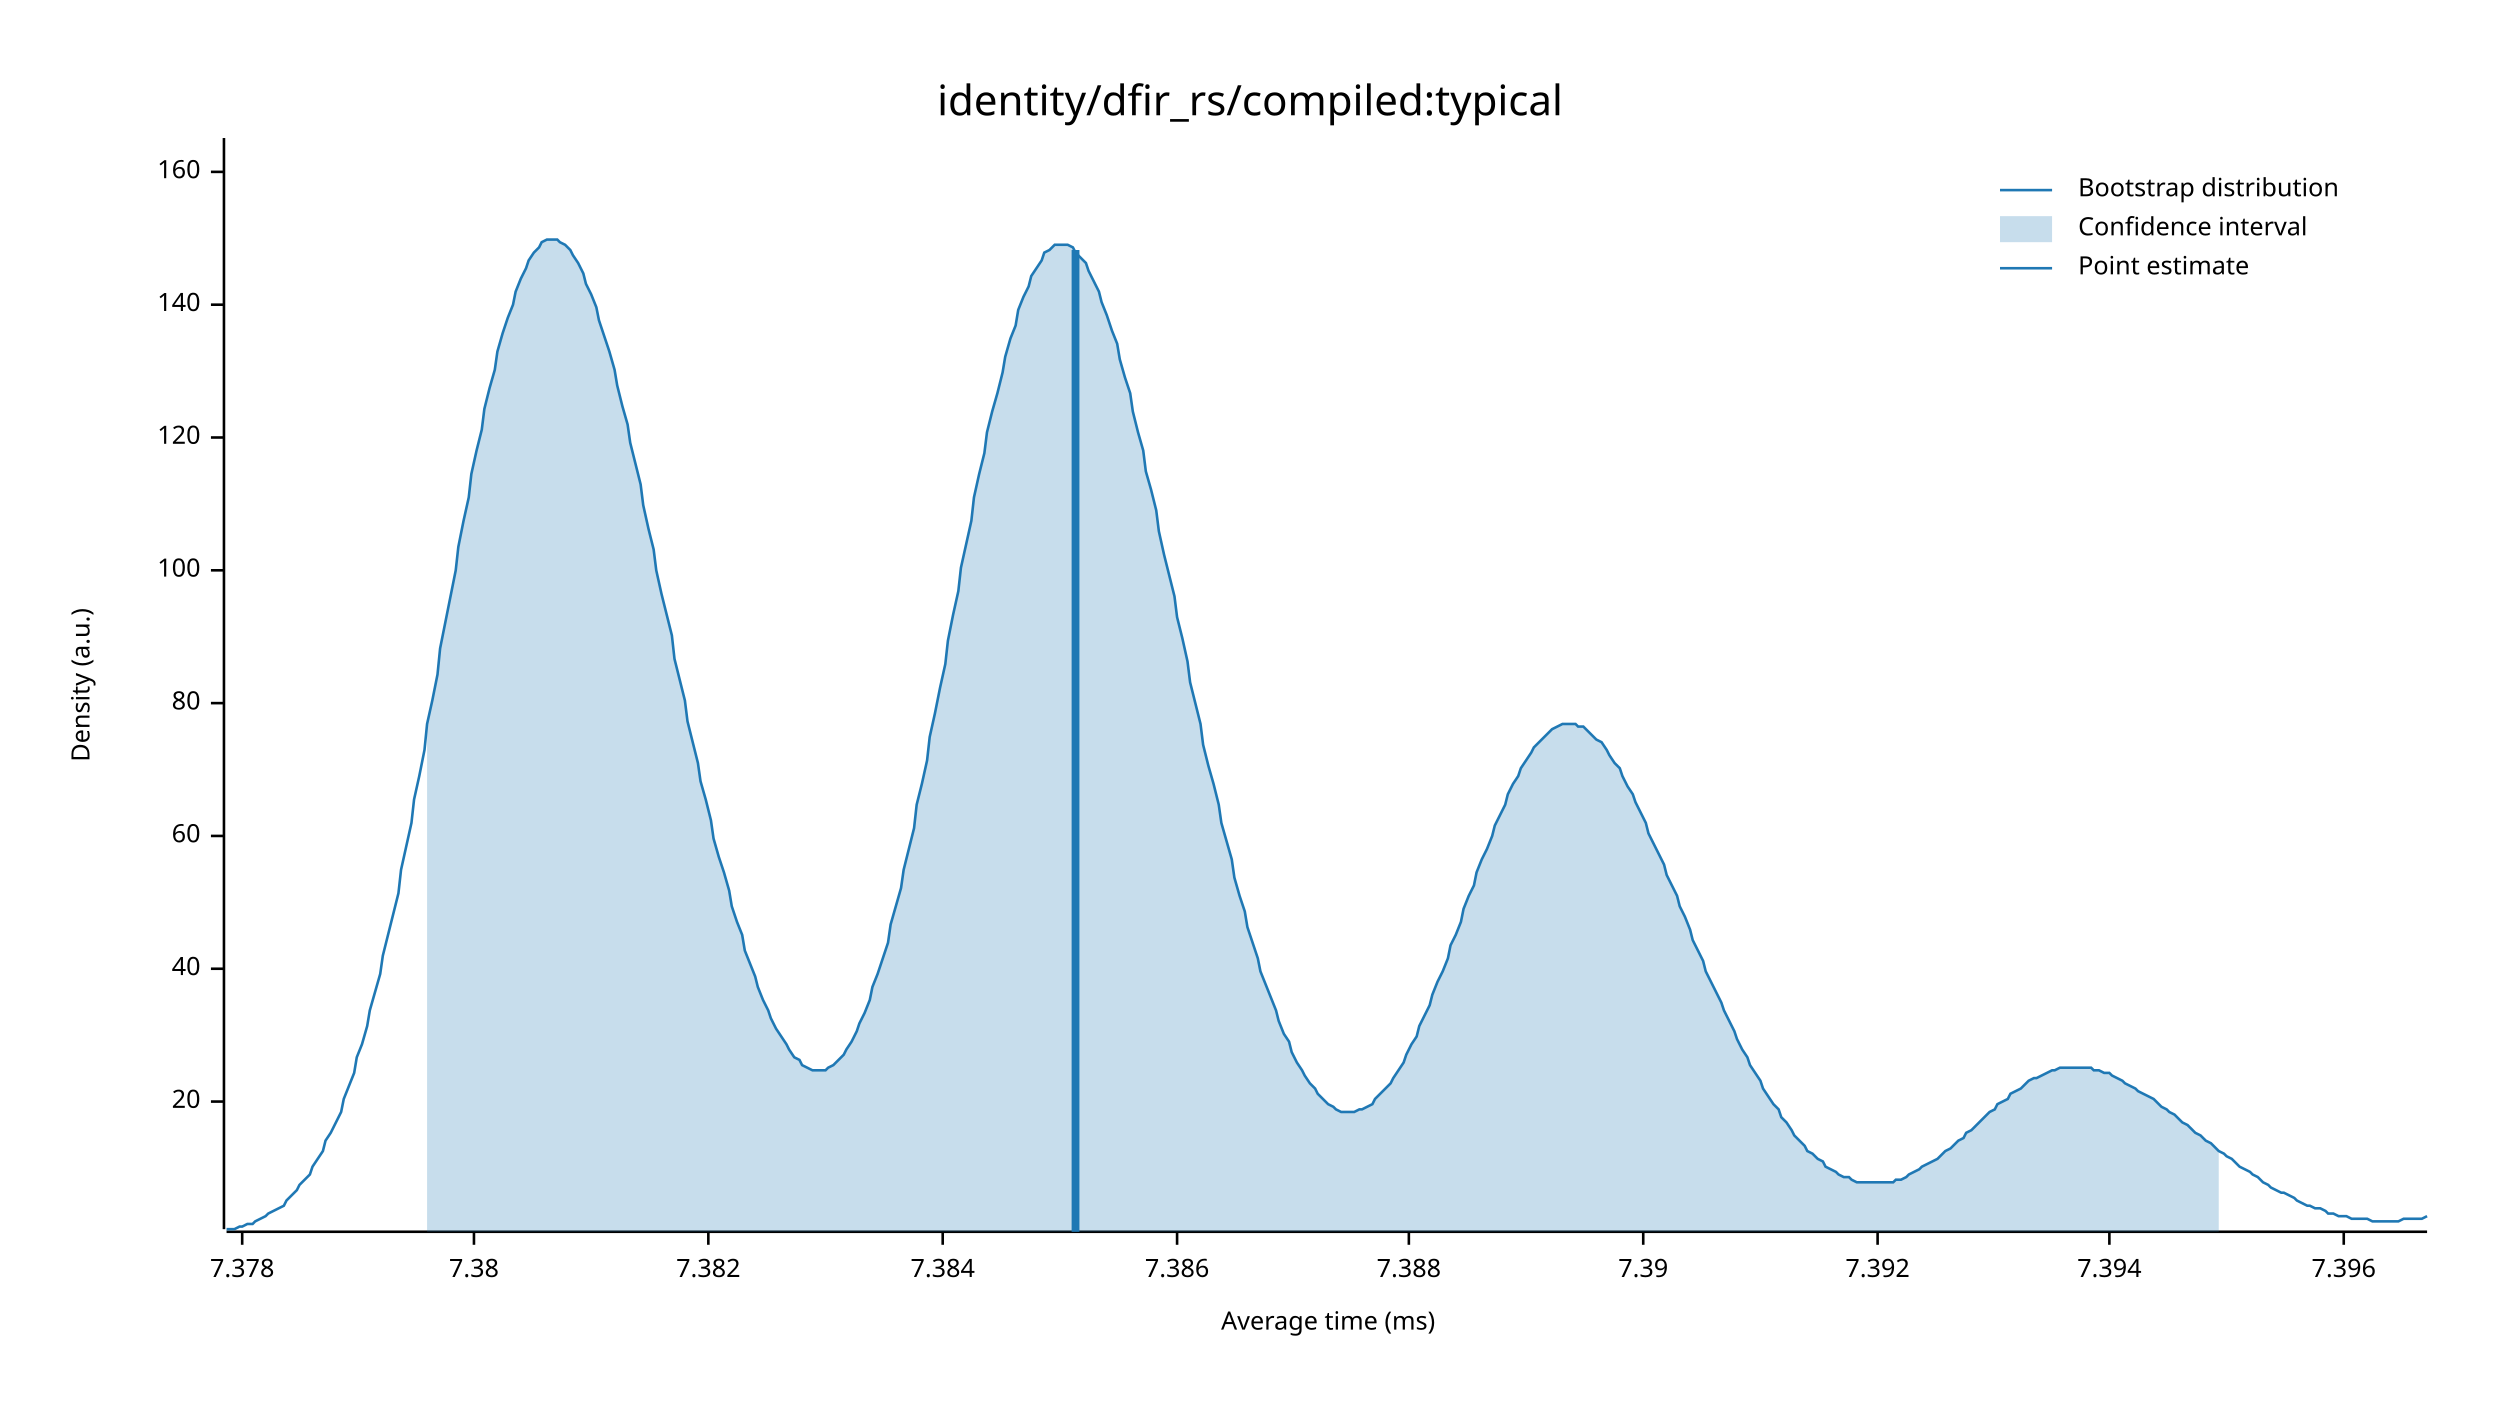
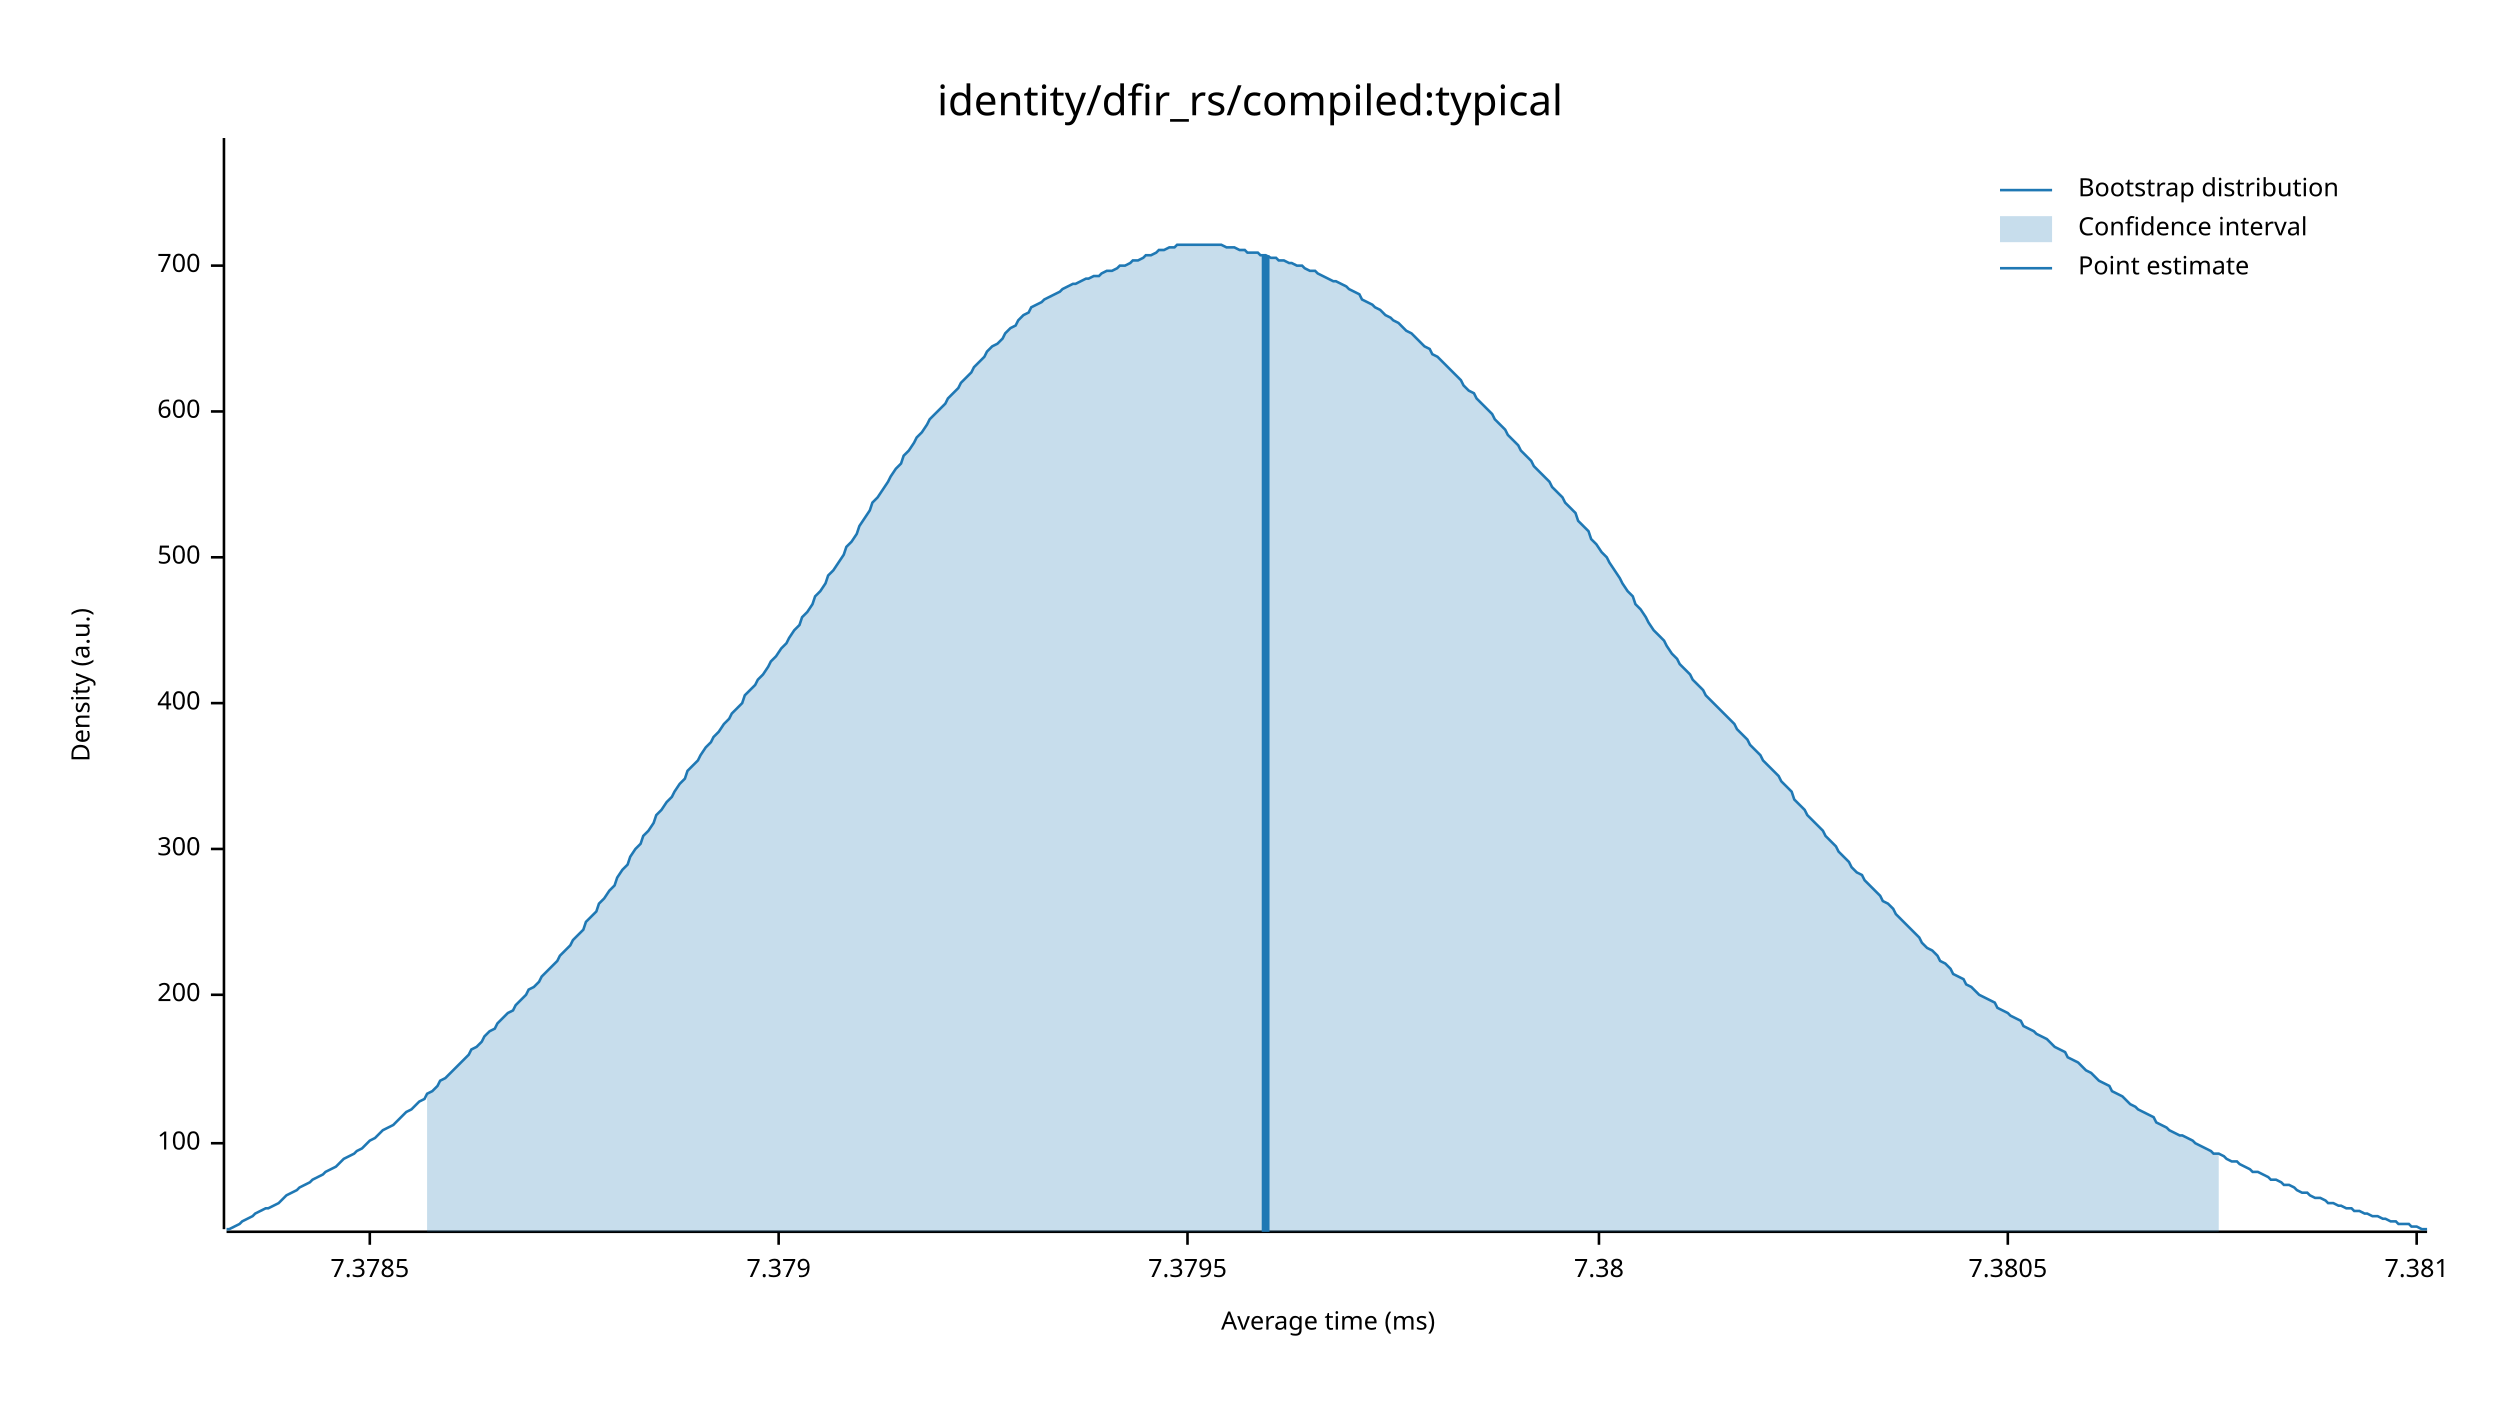
<svg xmlns="http://www.w3.org/2000/svg" width="960" height="540" viewBox="0 0 960 540">
  <text x="480" y="32" dy="0.76em" text-anchor="middle" font-family="sans-serif" font-size="16.129" opacity="1" fill="#000000">
identity/dfir_rs/compiled:typical
</text>
  <text x="27" y="263" dy="0.76em" text-anchor="middle" font-family="sans-serif" font-size="9.677" opacity="1" fill="#000000" transform="rotate(270, 27, 263)">
Density (a.u.)
</text>
  <text x="510" y="513" dy="-0.5ex" text-anchor="middle" font-family="sans-serif" font-size="9.677" opacity="1" fill="#000000">
Average time (ms)
</text>
  <polyline fill="none" opacity="1" stroke="#000000" stroke-width="1" points="86,53 86,472 " />
-   <text x="77" y="423" dy="0.5ex" text-anchor="end" font-family="sans-serif" font-size="9.677" opacity="1" fill="#000000">
- 20
+   <text x="77" y="439" dy="0.5ex" text-anchor="end" font-family="sans-serif" font-size="9.677" opacity="1" fill="#000000">
+ 100
</text>
-   <polyline fill="none" opacity="1" stroke="#000000" stroke-width="1" points="81,423 86,423 " />
-   <text x="77" y="372" dy="0.5ex" text-anchor="end" font-family="sans-serif" font-size="9.677" opacity="1" fill="#000000">
- 40
+   <polyline fill="none" opacity="1" stroke="#000000" stroke-width="1" points="81,439 86,439 " />
+   <text x="77" y="382" dy="0.5ex" text-anchor="end" font-family="sans-serif" font-size="9.677" opacity="1" fill="#000000">
+ 200
</text>
-   <polyline fill="none" opacity="1" stroke="#000000" stroke-width="1" points="81,372 86,372 " />
-   <text x="77" y="321" dy="0.5ex" text-anchor="end" font-family="sans-serif" font-size="9.677" opacity="1" fill="#000000">
- 60
+   <polyline fill="none" opacity="1" stroke="#000000" stroke-width="1" points="81,382 86,382 " />
+   <text x="77" y="326" dy="0.5ex" text-anchor="end" font-family="sans-serif" font-size="9.677" opacity="1" fill="#000000">
+ 300
</text>
-   <polyline fill="none" opacity="1" stroke="#000000" stroke-width="1" points="81,321 86,321 " />
+   <polyline fill="none" opacity="1" stroke="#000000" stroke-width="1" points="81,326 86,326 " />
  <text x="77" y="270" dy="0.5ex" text-anchor="end" font-family="sans-serif" font-size="9.677" opacity="1" fill="#000000">
- 80
+ 400
</text>
  <polyline fill="none" opacity="1" stroke="#000000" stroke-width="1" points="81,270 86,270 " />
-   <text x="77" y="219" dy="0.5ex" text-anchor="end" font-family="sans-serif" font-size="9.677" opacity="1" fill="#000000">
- 100
+   <text x="77" y="214" dy="0.5ex" text-anchor="end" font-family="sans-serif" font-size="9.677" opacity="1" fill="#000000">
+ 500
</text>
-   <polyline fill="none" opacity="1" stroke="#000000" stroke-width="1" points="81,219 86,219 " />
-   <text x="77" y="168" dy="0.5ex" text-anchor="end" font-family="sans-serif" font-size="9.677" opacity="1" fill="#000000">
- 120
+   <polyline fill="none" opacity="1" stroke="#000000" stroke-width="1" points="81,214 86,214 " />
+   <text x="77" y="158" dy="0.5ex" text-anchor="end" font-family="sans-serif" font-size="9.677" opacity="1" fill="#000000">
+ 600
</text>
-   <polyline fill="none" opacity="1" stroke="#000000" stroke-width="1" points="81,168 86,168 " />
-   <text x="77" y="117" dy="0.5ex" text-anchor="end" font-family="sans-serif" font-size="9.677" opacity="1" fill="#000000">
- 140
+   <polyline fill="none" opacity="1" stroke="#000000" stroke-width="1" points="81,158 86,158 " />
+   <text x="77" y="102" dy="0.5ex" text-anchor="end" font-family="sans-serif" font-size="9.677" opacity="1" fill="#000000">
+ 700
</text>
-   <polyline fill="none" opacity="1" stroke="#000000" stroke-width="1" points="81,117 86,117 " />
-   <text x="77" y="66" dy="0.5ex" text-anchor="end" font-family="sans-serif" font-size="9.677" opacity="1" fill="#000000">
- 160
+   <polyline fill="none" opacity="1" stroke="#000000" stroke-width="1" points="81,102 86,102 " />
+   <polyline fill="none" opacity="1" stroke="#000000" stroke-width="1" points="87,473 932,473 " />
+   <text x="142" y="483" dy="0.76em" text-anchor="middle" font-family="sans-serif" font-size="9.677" opacity="1" fill="#000000">
+ 7.3785
</text>
-   <polyline fill="none" opacity="1" stroke="#000000" stroke-width="1" points="81,66 86,66 " />
-   <polyline fill="none" opacity="1" stroke="#000000" stroke-width="1" points="87,473 932,473 " />
-   <text x="93" y="483" dy="0.76em" text-anchor="middle" font-family="sans-serif" font-size="9.677" opacity="1" fill="#000000">
- 7.378
+   <polyline fill="none" opacity="1" stroke="#000000" stroke-width="1" points="142,473 142,478 " />
+   <text x="299" y="483" dy="0.76em" text-anchor="middle" font-family="sans-serif" font-size="9.677" opacity="1" fill="#000000">
+ 7.379
</text>
-   <polyline fill="none" opacity="1" stroke="#000000" stroke-width="1" points="93,473 93,478 " />
-   <text x="182" y="483" dy="0.76em" text-anchor="middle" font-family="sans-serif" font-size="9.677" opacity="1" fill="#000000">
+   <polyline fill="none" opacity="1" stroke="#000000" stroke-width="1" points="299,473 299,478 " />
+   <text x="456" y="483" dy="0.76em" text-anchor="middle" font-family="sans-serif" font-size="9.677" opacity="1" fill="#000000">
+ 7.3795
+ </text>
+   <polyline fill="none" opacity="1" stroke="#000000" stroke-width="1" points="456,473 456,478 " />
+   <text x="614" y="483" dy="0.76em" text-anchor="middle" font-family="sans-serif" font-size="9.677" opacity="1" fill="#000000">
7.38
</text>
-   <polyline fill="none" opacity="1" stroke="#000000" stroke-width="1" points="182,473 182,478 " />
-   <text x="272" y="483" dy="0.76em" text-anchor="middle" font-family="sans-serif" font-size="9.677" opacity="1" fill="#000000">
- 7.382
+   <polyline fill="none" opacity="1" stroke="#000000" stroke-width="1" points="614,473 614,478 " />
+   <text x="771" y="483" dy="0.76em" text-anchor="middle" font-family="sans-serif" font-size="9.677" opacity="1" fill="#000000">
+ 7.3805
</text>
-   <polyline fill="none" opacity="1" stroke="#000000" stroke-width="1" points="272,473 272,478 " />
-   <text x="362" y="483" dy="0.76em" text-anchor="middle" font-family="sans-serif" font-size="9.677" opacity="1" fill="#000000">
- 7.384
+   <polyline fill="none" opacity="1" stroke="#000000" stroke-width="1" points="771,473 771,478 " />
+   <text x="928" y="483" dy="0.76em" text-anchor="middle" font-family="sans-serif" font-size="9.677" opacity="1" fill="#000000">
+ 7.381
</text>
-   <polyline fill="none" opacity="1" stroke="#000000" stroke-width="1" points="362,473 362,478 " />
-   <text x="452" y="483" dy="0.76em" text-anchor="middle" font-family="sans-serif" font-size="9.677" opacity="1" fill="#000000">
- 7.386
- </text>
-   <polyline fill="none" opacity="1" stroke="#000000" stroke-width="1" points="452,473 452,478 " />
-   <text x="541" y="483" dy="0.76em" text-anchor="middle" font-family="sans-serif" font-size="9.677" opacity="1" fill="#000000">
- 7.388
- </text>
-   <polyline fill="none" opacity="1" stroke="#000000" stroke-width="1" points="541,473 541,478 " />
-   <text x="631" y="483" dy="0.76em" text-anchor="middle" font-family="sans-serif" font-size="9.677" opacity="1" fill="#000000">
- 7.39
- </text>
-   <polyline fill="none" opacity="1" stroke="#000000" stroke-width="1" points="631,473 631,478 " />
-   <text x="721" y="483" dy="0.76em" text-anchor="middle" font-family="sans-serif" font-size="9.677" opacity="1" fill="#000000">
- 7.392
- </text>
-   <polyline fill="none" opacity="1" stroke="#000000" stroke-width="1" points="721,473 721,478 " />
-   <text x="810" y="483" dy="0.76em" text-anchor="middle" font-family="sans-serif" font-size="9.677" opacity="1" fill="#000000">
- 7.394
- </text>
-   <polyline fill="none" opacity="1" stroke="#000000" stroke-width="1" points="810,473 810,478 " />
-   <text x="900" y="483" dy="0.76em" text-anchor="middle" font-family="sans-serif" font-size="9.677" opacity="1" fill="#000000">
- 7.396
- </text>
-   <polyline fill="none" opacity="1" stroke="#000000" stroke-width="1" points="900,473 900,478 " />
-   <polyline fill="none" opacity="1" stroke="#1F78B4" stroke-width="1" points="87,472 88,472 90,472 92,471 93,471 95,470 97,470 98,469 100,468 102,467 103,466 105,465 107,464 109,463 110,461 112,459 114,457 115,455 117,453 119,451 120,448 122,445 124,442 125,438 127,435 129,431 131,427 132,422 134,417 136,412 137,406 139,401 141,394 142,388 144,381 146,374 147,367 149,359 151,351 153,343 154,334 156,325 158,316 159,307 161,298 163,288 164,278 166,269 168,259 169,249 171,239 173,229 175,219 176,210 178,200 180,191 181,182 183,173 185,165 186,157 188,149 190,142 191,135 193,128 195,122 197,117 198,112 200,107 202,103 203,100 205,97 207,95 208,93 210,92 212,92 214,92 215,93 217,94 219,96 220,98 222,101 224,105 225,109 227,113 229,118 230,123 232,129 234,135 236,142 237,148 239,156 241,163 242,170 244,178 246,186 247,194 249,203 251,211 252,219 254,228 256,236 258,244 259,253 261,261 263,269 264,277 266,285 268,293 269,300 271,307 273,315 274,322 276,329 278,335 280,342 281,348 283,354 285,359 286,365 288,370 290,375 291,379 293,384 295,388 296,391 298,395 300,398 302,401 303,403 305,406 307,407 308,409 310,410 312,411 313,411 315,411 317,411 318,410 320,409 322,407 324,405 325,403 327,400 329,396 330,393 332,389 334,384 335,379 337,374 339,368 341,362 342,355 344,348 346,341 347,334 349,326 351,318 352,309 354,301 356,292 357,283 359,274 361,264 363,255 364,246 366,236 368,227 369,218 371,209 373,200 374,191 376,182 378,174 379,166 381,158 383,151 385,143 386,137 388,130 390,125 391,119 393,114 395,110 396,106 398,103 400,100 401,97 403,96 405,94 407,94 408,94 410,94 412,95 413,97 415,99 417,101 418,104 420,108 422,112 423,116 425,121 427,127 429,132 430,138 432,145 434,151 435,158 437,166 439,173 440,181 442,188 444,196 445,204 447,213 449,221 451,229 452,237 454,245 456,254 457,262 459,270 461,278 462,286 464,294 466,301 468,309 469,316 471,323 473,330 474,337 476,344 478,350 479,356 481,362 483,368 484,373 486,378 488,383 490,388 491,392 493,397 495,400 496,404 498,408 500,411 501,413 503,416 505,418 506,420 508,422 510,424 512,425 513,426 515,427 517,427 518,427 520,427 522,426 523,426 525,425 527,424 528,422 530,420 532,418 534,416 535,414 537,411 539,408 540,405 542,401 544,398 545,394 547,390 549,386 550,382 552,377 554,373 556,368 557,363 559,359 561,354 562,349 564,344 566,340 567,335 569,330 571,326 573,321 574,317 576,313 578,309 579,305 581,301 583,298 584,295 586,292 588,289 589,287 591,285 593,283 595,281 596,280 598,279 600,278 601,278 603,278 605,278 606,279 608,279 610,281 611,282 613,284 615,285 617,288 618,290 620,293 622,295 623,298 625,302 627,305 628,308 630,312 632,316 633,320 635,324 637,328 639,332 640,336 642,340 644,344 645,348 647,352 649,357 650,361 652,365 654,369 655,373 657,377 659,381 661,385 662,388 664,392 666,396 667,399 669,403 671,406 672,409 674,412 676,415 677,418 679,421 681,424 683,426 684,429 686,431 688,434 689,436 691,438 693,440 694,442 696,443 698,445 700,446 701,448 703,449 705,450 706,451 708,452 710,452 711,453 713,454 715,454 716,454 718,454 720,454 722,454 723,454 725,454 727,454 728,453 730,453 732,452 733,451 735,450 737,449 738,448 740,447 742,446 744,445 745,444 747,442 749,441 750,440 752,438 754,437 755,435 757,434 759,432 760,431 762,429 764,427 766,426 767,424 769,423 771,422 772,420 774,419 776,418 777,417 779,415 781,414 782,414 784,413 786,412 788,411 789,411 791,410 793,410 794,410 796,410 798,410 799,410 801,410 803,410 804,411 806,411 808,412 810,412 811,413 813,414 815,415 816,416 818,417 820,418 821,419 823,420 825,421 827,422 828,423 830,425 832,426 833,427 835,428 837,430 838,431 840,432 842,434 843,435 845,436 847,438 849,439 850,440 852,442 854,443 855,444 857,445 859,447 860,448 862,449 864,450 865,451 867,452 869,454 871,455 872,456 874,457 876,458 877,458 879,459 881,460 882,461 884,462 886,463 887,463 889,464 891,464 893,465 894,466 896,466 898,467 899,467 901,467 903,468 904,468 906,468 908,468 909,468 911,469 913,469 915,469 916,469 918,469 920,469 921,469 923,468 925,468 926,468 928,468 930,468 932,467 " />
-   <polygon opacity="0.25" fill="#1F78B4" points="164,278 166,269 168,259 169,249 171,239 173,229 175,219 176,210 178,200 180,191 181,182 183,173 185,165 186,157 188,149 190,142 191,135 193,128 195,122 197,117 198,112 200,107 202,103 203,100 205,97 207,95 208,93 210,92 212,92 214,92 215,93 217,94 219,96 220,98 222,101 224,105 225,109 227,113 229,118 230,123 232,129 234,135 236,142 237,148 239,156 241,163 242,170 244,178 246,186 247,194 249,203 251,211 252,219 254,228 256,236 258,244 259,253 261,261 263,269 264,277 266,285 268,293 269,300 271,307 273,315 274,322 276,329 278,335 280,342 281,348 283,354 285,359 286,365 288,370 290,375 291,379 293,384 295,388 296,391 298,395 300,398 302,401 303,403 305,406 307,407 308,409 310,410 312,411 313,411 315,411 317,411 318,410 320,409 322,407 324,405 325,403 327,400 329,396 330,393 332,389 334,384 335,379 337,374 339,368 341,362 342,355 344,348 346,341 347,334 349,326 351,318 352,309 354,301 356,292 357,283 359,274 361,264 363,255 364,246 366,236 368,227 369,218 371,209 373,200 374,191 376,182 378,174 379,166 381,158 383,151 385,143 386,137 388,130 390,125 391,119 393,114 395,110 396,106 398,103 400,100 401,97 403,96 405,94 407,94 408,94 410,94 412,95 413,97 415,99 417,101 418,104 420,108 422,112 423,116 425,121 427,127 429,132 430,138 432,145 434,151 435,158 437,166 439,173 440,181 442,188 444,196 445,204 447,213 449,221 451,229 452,237 454,245 456,254 457,262 459,270 461,278 462,286 464,294 466,301 468,309 469,316 471,323 473,330 474,337 476,344 478,350 479,356 481,362 483,368 484,373 486,378 488,383 490,388 491,392 493,397 495,400 496,404 498,408 500,411 501,413 503,416 505,418 506,420 508,422 510,424 512,425 513,426 515,427 517,427 518,427 520,427 522,426 523,426 525,425 527,424 528,422 530,420 532,418 534,416 535,414 537,411 539,408 540,405 542,401 544,398 545,394 547,390 549,386 550,382 552,377 554,373 556,368 557,363 559,359 561,354 562,349 564,344 566,340 567,335 569,330 571,326 573,321 574,317 576,313 578,309 579,305 581,301 583,298 584,295 586,292 588,289 589,287 591,285 593,283 595,281 596,280 598,279 600,278 601,278 603,278 605,278 606,279 608,279 610,281 611,282 613,284 615,285 617,288 618,290 620,293 622,295 623,298 625,302 627,305 628,308 630,312 632,316 633,320 635,324 637,328 639,332 640,336 642,340 644,344 645,348 647,352 649,357 650,361 652,365 654,369 655,373 657,377 659,381 661,385 662,388 664,392 666,396 667,399 669,403 671,406 672,409 674,412 676,415 677,418 679,421 681,424 683,426 684,429 686,431 688,434 689,436 691,438 693,440 694,442 696,443 698,445 700,446 701,448 703,449 705,450 706,451 708,452 710,452 711,453 713,454 715,454 716,454 718,454 720,454 722,454 723,454 725,454 727,454 728,453 730,453 732,452 733,451 735,450 737,449 738,448 740,447 742,446 744,445 745,444 747,442 749,441 750,440 752,438 754,437 755,435 757,434 759,432 760,431 762,429 764,427 766,426 767,424 769,423 771,422 772,420 774,419 776,418 777,417 779,415 781,414 782,414 784,413 786,412 788,411 789,411 791,410 793,410 794,410 796,410 798,410 799,410 801,410 803,410 804,411 806,411 808,412 810,412 811,413 813,414 815,415 816,416 818,417 820,418 821,419 823,420 825,421 827,422 828,423 830,425 832,426 833,427 835,428 837,430 838,431 840,432 842,434 843,435 845,436 847,438 849,439 850,440 852,442 852,473 164,473 " />
-   <polyline fill="none" opacity="1" stroke="#1F78B4" stroke-width="3" points="413,473 413,96 " />
+   <polyline fill="none" opacity="1" stroke="#000000" stroke-width="1" points="928,473 928,478 " />
+   <polyline fill="none" opacity="1" stroke="#1F78B4" stroke-width="1" points="87,472 88,472 90,471 92,470 93,469 95,468 97,467 98,466 100,465 102,464 103,464 105,463 107,462 109,460 110,459 112,458 114,457 115,456 117,455 119,454 120,453 122,452 124,451 125,450 127,449 129,448 131,446 132,445 134,444 136,443 137,442 139,441 141,439 142,438 144,437 146,435 147,434 149,433 151,432 153,430 154,429 156,427 158,426 159,425 161,423 163,422 164,420 166,419 168,417 169,415 171,414 173,412 175,410 176,409 178,407 180,405 181,403 183,402 185,400 186,398 188,396 190,395 191,393 193,391 195,389 197,388 198,386 200,384 202,382 203,380 205,379 207,377 208,375 210,373 212,371 214,369 215,367 217,365 219,363 220,361 222,359 224,357 225,354 227,352 229,350 230,347 232,345 234,342 236,340 237,337 239,334 241,332 242,329 244,326 246,324 247,321 249,319 251,316 252,313 254,311 256,308 258,306 259,304 261,301 263,299 264,296 266,294 268,292 269,290 271,287 273,285 274,283 276,281 278,278 280,276 281,274 283,272 285,270 286,267 288,265 290,263 291,261 293,259 295,256 296,254 298,252 300,249 302,247 303,245 305,242 307,240 308,237 310,235 312,232 313,229 315,227 317,224 318,221 320,219 322,216 324,213 325,210 327,208 329,205 330,202 332,199 334,196 335,193 337,191 339,188 341,185 342,183 344,180 346,178 347,175 349,173 351,170 352,168 354,166 356,163 357,161 359,159 361,157 363,155 364,153 366,151 368,149 369,147 371,145 373,143 374,141 376,139 378,137 379,135 381,133 383,132 385,130 386,128 388,126 390,125 391,123 393,121 395,120 396,118 398,117 400,116 401,115 403,114 405,113 407,112 408,111 410,110 412,109 413,109 415,108 417,107 418,107 420,106 422,106 423,105 425,104 427,104 429,103 430,102 432,102 434,101 435,100 437,100 439,99 440,98 442,98 444,97 445,96 447,96 449,95 451,95 452,94 454,94 456,94 457,94 459,94 461,94 462,94 464,94 466,94 468,94 469,94 471,95 473,95 474,95 476,96 478,96 479,97 481,97 483,97 484,98 486,98 488,99 490,99 491,100 493,100 495,101 496,101 498,102 500,102 501,103 503,104 505,104 506,105 508,106 510,107 512,108 513,108 515,109 517,110 518,111 520,112 522,113 523,115 525,116 527,117 528,118 530,119 532,121 534,122 535,123 537,124 539,126 540,127 542,128 544,130 545,131 547,133 549,134 550,136 552,137 554,139 556,141 557,142 559,144 561,146 562,148 564,150 566,151 567,153 569,155 571,157 573,159 574,161 576,163 578,165 579,167 581,169 583,171 584,173 586,175 588,177 589,179 591,181 593,183 595,185 596,187 598,189 600,191 601,193 603,195 605,197 606,200 608,202 610,204 611,207 613,209 615,212 617,214 618,216 620,219 622,222 623,224 625,227 627,229 628,232 630,234 632,237 633,239 635,242 637,244 639,246 640,248 642,251 644,253 645,255 647,257 649,259 650,261 652,263 654,265 655,267 657,269 659,271 661,273 662,274 664,276 666,278 667,280 669,282 671,284 672,286 674,288 676,290 677,292 679,294 681,296 683,298 684,300 686,302 688,304 689,307 691,309 693,311 694,313 696,315 698,317 700,319 701,321 703,323 705,325 706,327 708,329 710,331 711,333 713,335 715,336 716,338 718,340 720,342 722,344 723,346 725,347 727,349 728,351 730,353 732,355 733,356 735,358 737,360 738,362 740,364 742,365 744,367 745,369 747,370 749,372 750,374 752,375 754,376 755,378 757,379 759,381 760,382 762,383 764,384 766,385 767,387 769,388 771,389 772,390 774,391 776,392 777,394 779,395 781,396 782,397 784,398 786,399 788,401 789,402 791,403 793,404 794,406 796,407 798,408 799,409 801,411 803,412 804,413 806,415 808,416 810,417 811,419 813,420 815,421 816,422 818,424 820,425 821,426 823,427 825,428 827,429 828,431 830,432 832,433 833,434 835,435 837,436 838,436 840,437 842,438 843,439 845,440 847,441 849,442 850,443 852,443 854,444 855,445 857,446 859,446 860,447 862,448 864,449 865,450 867,450 869,451 871,452 872,453 874,453 876,454 877,455 879,455 881,456 882,457 884,458 886,458 887,459 889,460 891,460 893,461 894,462 896,462 898,463 899,463 901,464 903,464 904,465 906,465 908,466 909,466 911,467 913,467 915,468 916,468 918,469 920,469 921,470 923,470 925,470 926,471 928,471 930,472 932,472 " />
+   <polygon opacity="0.25" fill="#1F78B4" points="164,420 166,419 168,417 169,415 171,414 173,412 175,410 176,409 178,407 180,405 181,403 183,402 185,400 186,398 188,396 190,395 191,393 193,391 195,389 197,388 198,386 200,384 202,382 203,380 205,379 207,377 208,375 210,373 212,371 214,369 215,367 217,365 219,363 220,361 222,359 224,357 225,354 227,352 229,350 230,347 232,345 234,342 236,340 237,337 239,334 241,332 242,329 244,326 246,324 247,321 249,319 251,316 252,313 254,311 256,308 258,306 259,304 261,301 263,299 264,296 266,294 268,292 269,290 271,287 273,285 274,283 276,281 278,278 280,276 281,274 283,272 285,270 286,267 288,265 290,263 291,261 293,259 295,256 296,254 298,252 300,249 302,247 303,245 305,242 307,240 308,237 310,235 312,232 313,229 315,227 317,224 318,221 320,219 322,216 324,213 325,210 327,208 329,205 330,202 332,199 334,196 335,193 337,191 339,188 341,185 342,183 344,180 346,178 347,175 349,173 351,170 352,168 354,166 356,163 357,161 359,159 361,157 363,155 364,153 366,151 368,149 369,147 371,145 373,143 374,141 376,139 378,137 379,135 381,133 383,132 385,130 386,128 388,126 390,125 391,123 393,121 395,120 396,118 398,117 400,116 401,115 403,114 405,113 407,112 408,111 410,110 412,109 413,109 415,108 417,107 418,107 420,106 422,106 423,105 425,104 427,104 429,103 430,102 432,102 434,101 435,100 437,100 439,99 440,98 442,98 444,97 445,96 447,96 449,95 451,95 452,94 454,94 456,94 457,94 459,94 461,94 462,94 464,94 466,94 468,94 469,94 471,95 473,95 474,95 476,96 478,96 479,97 481,97 483,97 484,98 486,98 488,99 490,99 491,100 493,100 495,101 496,101 498,102 500,102 501,103 503,104 505,104 506,105 508,106 510,107 512,108 513,108 515,109 517,110 518,111 520,112 522,113 523,115 525,116 527,117 528,118 530,119 532,121 534,122 535,123 537,124 539,126 540,127 542,128 544,130 545,131 547,133 549,134 550,136 552,137 554,139 556,141 557,142 559,144 561,146 562,148 564,150 566,151 567,153 569,155 571,157 573,159 574,161 576,163 578,165 579,167 581,169 583,171 584,173 586,175 588,177 589,179 591,181 593,183 595,185 596,187 598,189 600,191 601,193 603,195 605,197 606,200 608,202 610,204 611,207 613,209 615,212 617,214 618,216 620,219 622,222 623,224 625,227 627,229 628,232 630,234 632,237 633,239 635,242 637,244 639,246 640,248 642,251 644,253 645,255 647,257 649,259 650,261 652,263 654,265 655,267 657,269 659,271 661,273 662,274 664,276 666,278 667,280 669,282 671,284 672,286 674,288 676,290 677,292 679,294 681,296 683,298 684,300 686,302 688,304 689,307 691,309 693,311 694,313 696,315 698,317 700,319 701,321 703,323 705,325 706,327 708,329 710,331 711,333 713,335 715,336 716,338 718,340 720,342 722,344 723,346 725,347 727,349 728,351 730,353 732,355 733,356 735,358 737,360 738,362 740,364 742,365 744,367 745,369 747,370 749,372 750,374 752,375 754,376 755,378 757,379 759,381 760,382 762,383 764,384 766,385 767,387 769,388 771,389 772,390 774,391 776,392 777,394 779,395 781,396 782,397 784,398 786,399 788,401 789,402 791,403 793,404 794,406 796,407 798,408 799,409 801,411 803,412 804,413 806,415 808,416 810,417 811,419 813,420 815,421 816,422 818,424 820,425 821,426 823,427 825,428 827,429 828,431 830,432 832,433 833,434 835,435 837,436 838,436 840,437 842,438 843,439 845,440 847,441 849,442 850,443 852,443 852,473 164,473 " />
+   <polyline fill="none" opacity="1" stroke="#1F78B4" stroke-width="3" points="486,473 486,98 " />
  <text x="798" y="68" dy="0.76em" text-anchor="start" font-family="sans-serif" font-size="9.677" opacity="1" fill="#000000">
Bootstrap distribution
</text>
  <text x="798" y="83" dy="0.76em" text-anchor="start" font-family="sans-serif" font-size="9.677" opacity="1" fill="#000000">
Confidence interval
</text>
  <text x="798" y="98" dy="0.76em" text-anchor="start" font-family="sans-serif" font-size="9.677" opacity="1" fill="#000000">
Point estimate
</text>
  <polyline fill="none" opacity="1" stroke="#1F78B4" stroke-width="1" points="768,73 788,73 " />
  <rect x="768" y="83" width="20" height="10" opacity="0.25" fill="#1F78B4" stroke="none" />
  <polyline fill="none" opacity="1" stroke="#1F78B4" stroke-width="1" points="768,103 788,103 " />
</svg>
